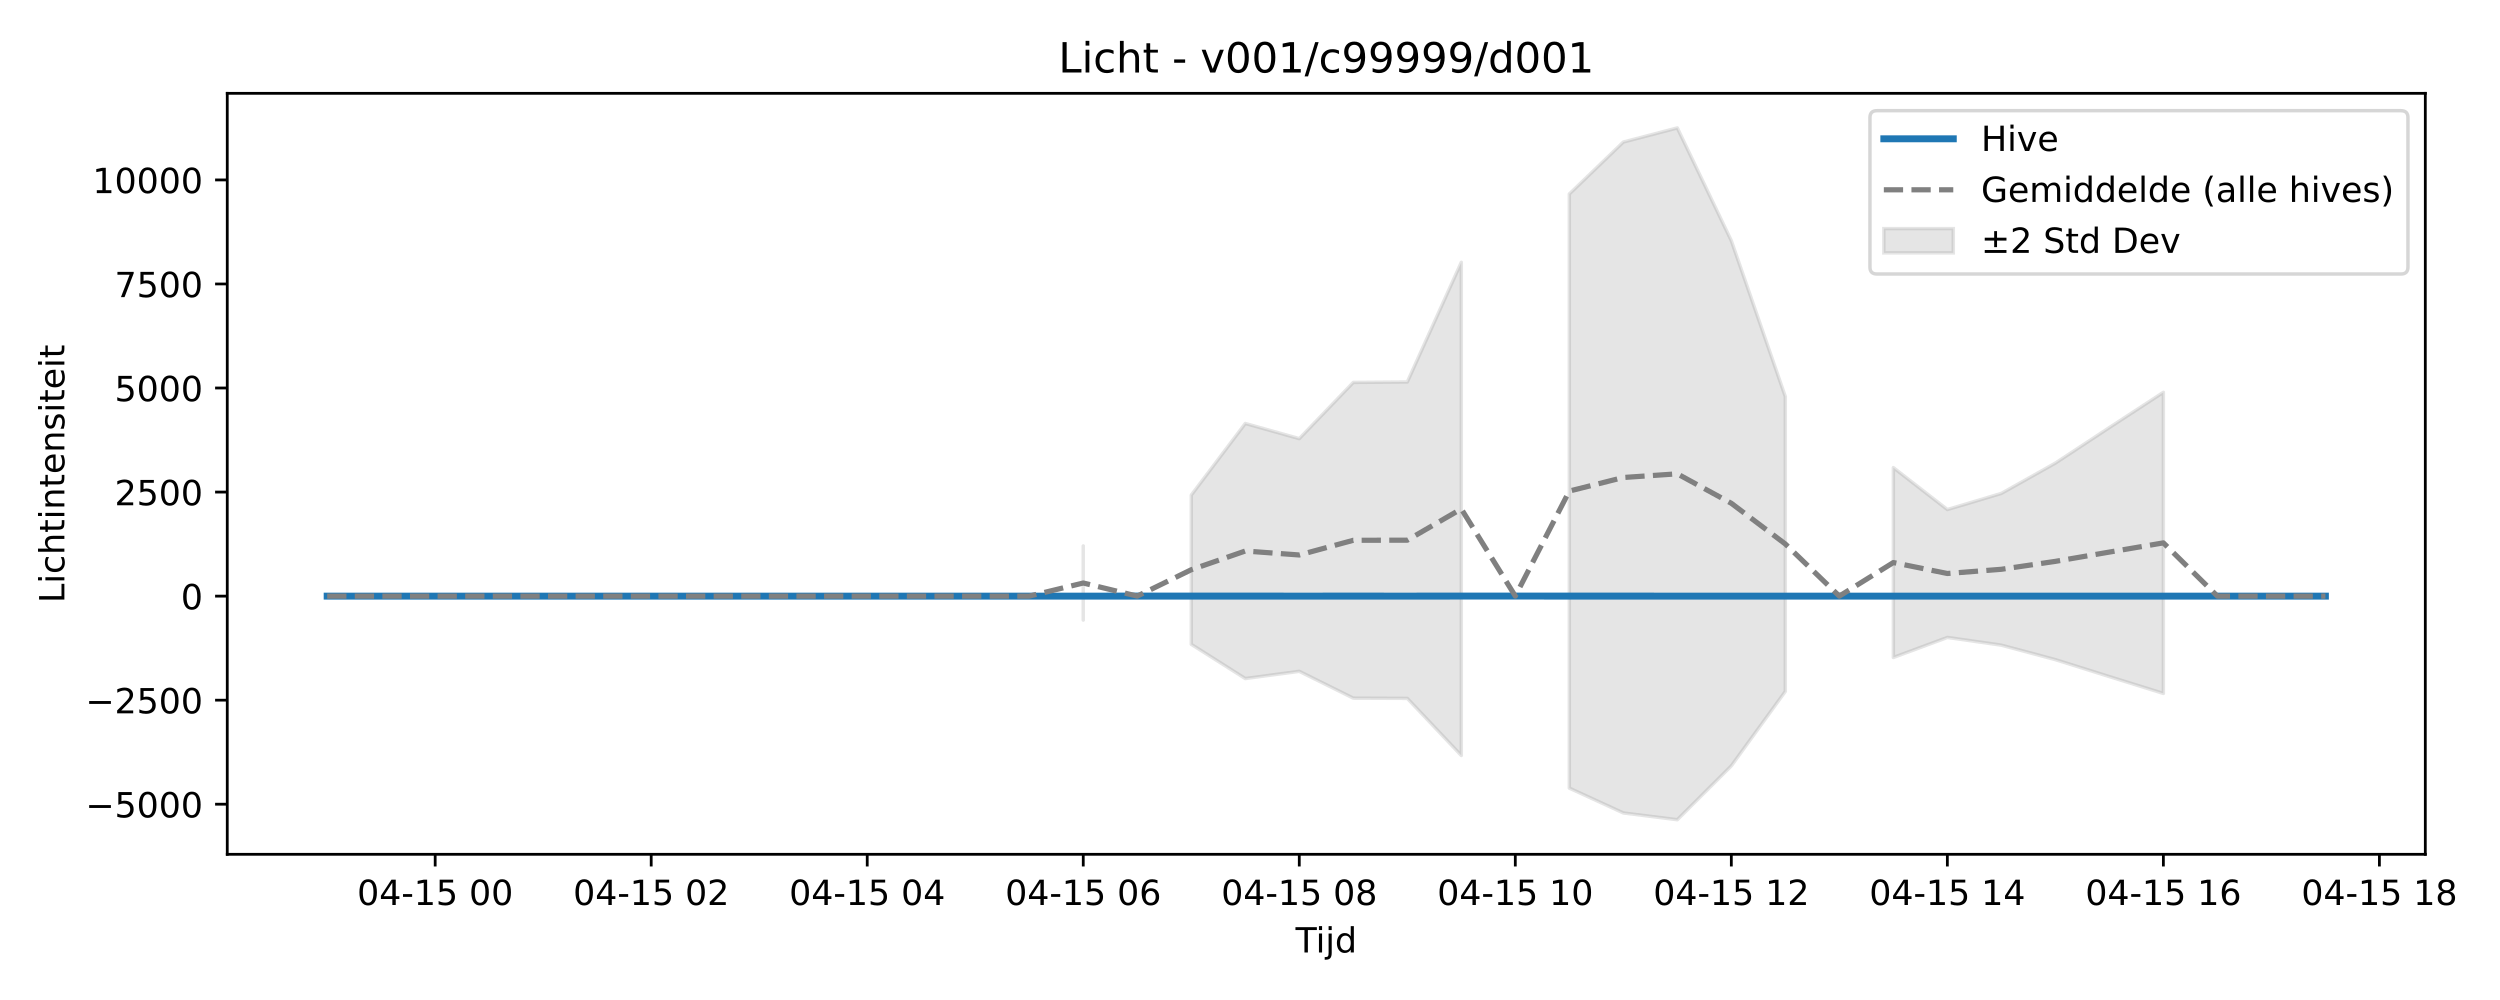
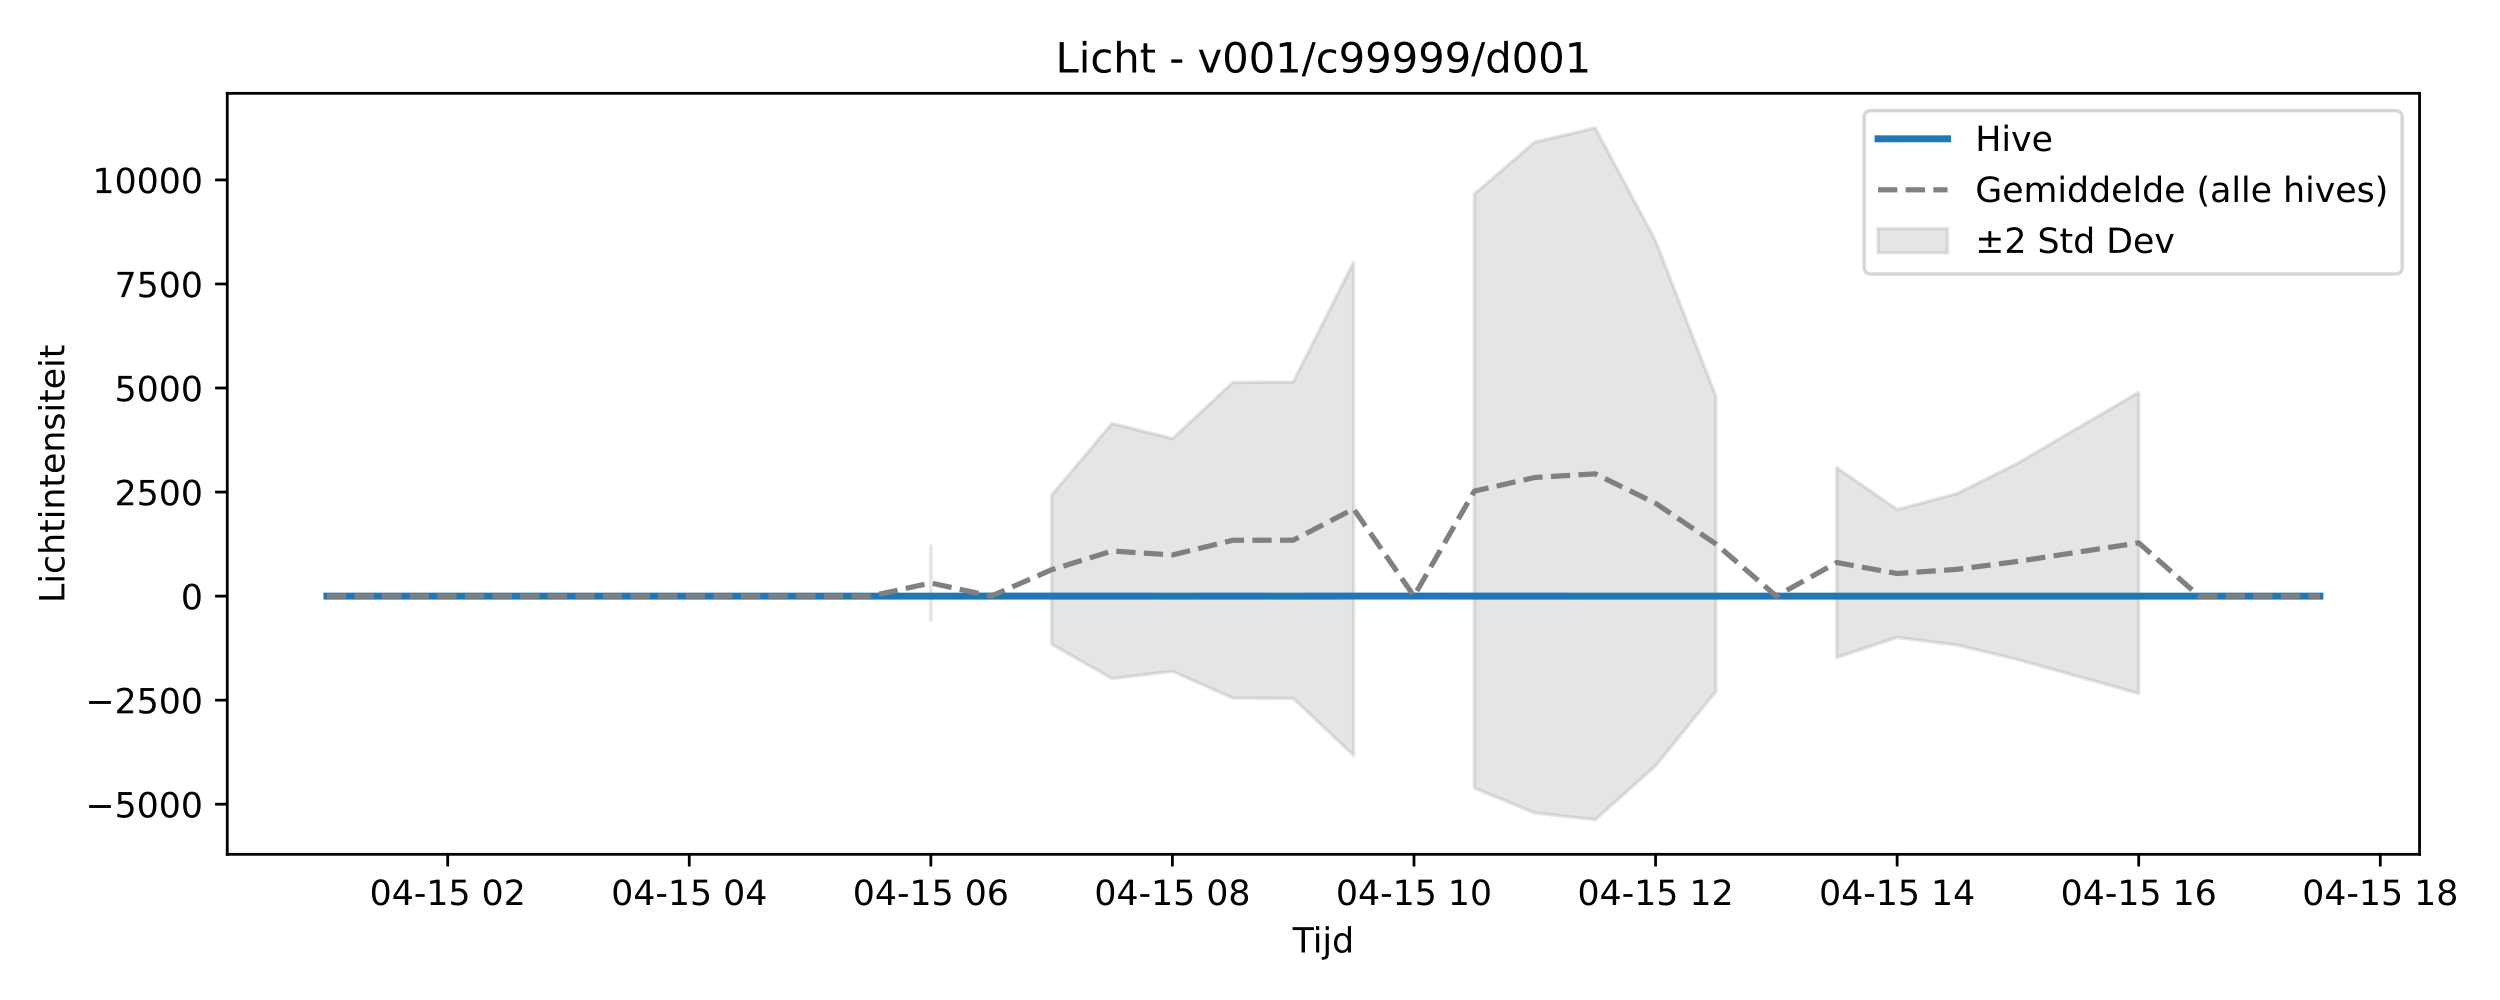
<svg xmlns="http://www.w3.org/2000/svg" xmlns:xlink="http://www.w3.org/1999/xlink" width="720pt" height="288pt" viewBox="0 0 720 288" version="1.1">
  <defs>
    <style type="text/css">*{stroke-linejoin: round; stroke-linecap: butt}</style>
  </defs>
  <g id="figure_1">
    <g id="patch_1">
      <path d="M 0 288  L 720 288  L 720 0  L 0 0  z " style="fill: #ffffff" />
    </g>
    <g id="axes_1">
      <g id="patch_2">
-         <path d="M 65.45 246.04  L 698.489 246.04  L 698.489 26.88  L 65.45 26.88  z " style="fill: #ffffff" />
+         <path d="M 65.45 246.04  L 696.827 246.04  L 696.827 26.88  L 65.45 26.88  z " style="fill: #ffffff" />
      </g>
      <g id="FillBetweenPolyCollection_1">
-         <path d="M 311.977 157.225  L 311.977 178.584  L 311.977 157.225  L 311.977 157.225  z " clip-path="url(#pbfd5555a9b)" style="fill: #808080; fill-opacity: 0.2; stroke: #808080; stroke-opacity: 0.2" />
-         <path d="M 343.085 142.593  L 343.085 185.565  L 358.639 195.419  L 374.192 193.341  L 389.746 201.07  L 405.3 201.135  L 420.854 217.583  L 420.854 75.548  L 420.854 75.548  L 405.3 110.007  L 389.746 110.134  L 374.192 126.327  L 358.639 121.961  L 343.085 142.593  z " clip-path="url(#pbfd5555a9b)" style="fill: #808080; fill-opacity: 0.2; stroke: #808080; stroke-opacity: 0.2" />
-         <path d="M 451.961 55.871  L 451.961 226.983  L 467.515 234.132  L 483.069 236.078  L 498.623 220.563  L 514.176 199.122  L 514.176 114.222  L 514.176 114.222  L 498.623 69.328  L 483.069 36.842  L 467.515 40.907  L 451.961 55.871  z " clip-path="url(#pbfd5555a9b)" style="fill: #808080; fill-opacity: 0.2; stroke: #808080; stroke-opacity: 0.2" />
-         <path d="M 545.284 134.673  L 545.284 189.355  L 560.838 183.588  L 576.391 185.808  L 591.945 189.976  L 607.499 194.866  L 623.053 199.715  L 623.053 112.981  L 623.053 112.981  L 607.499 123.133  L 591.945 133.372  L 576.391 142.1  L 560.838 146.747  L 545.284 134.673  z " clip-path="url(#pbfd5555a9b)" style="fill: #808080; fill-opacity: 0.2; stroke: #808080; stroke-opacity: 0.2" />
+         <path d="M 268.082 157.225  L 268.082 178.584  L 268.082 157.225  L 268.082 157.225  z " clip-path="url(#pdf38d05db8)" style="fill: #808080; fill-opacity: 0.2; stroke: #808080; stroke-opacity: 0.2" />
+         <path d="M 302.869 142.593  L 302.869 185.565  L 320.262 195.419  L 337.655 193.341  L 355.048 201.07  L 372.442 201.135  L 389.835 217.583  L 389.835 75.548  L 389.835 75.548  L 372.442 110.007  L 355.048 110.134  L 337.655 126.327  L 320.262 121.961  L 302.869 142.593  z " clip-path="url(#pdf38d05db8)" style="fill: #808080; fill-opacity: 0.2; stroke: #808080; stroke-opacity: 0.2" />
+         <path d="M 424.622 55.871  L 424.622 226.983  L 442.015 234.132  L 459.408 236.078  L 476.802 220.563  L 494.195 199.122  L 494.195 114.222  L 494.195 114.222  L 476.802 69.328  L 459.408 36.842  L 442.015 40.907  L 424.622 55.871  z " clip-path="url(#pdf38d05db8)" style="fill: #808080; fill-opacity: 0.2; stroke: #808080; stroke-opacity: 0.2" />
+         <path d="M 528.981 134.673  L 528.981 189.355  L 546.375 183.588  L 563.768 185.808  L 581.161 189.976  L 598.555 194.866  L 615.948 199.715  L 615.948 112.981  L 615.948 112.981  L 598.555 123.133  L 581.161 133.372  L 563.768 142.1  L 546.375 146.747  L 528.981 134.673  z " clip-path="url(#pdf38d05db8)" style="fill: #808080; fill-opacity: 0.2; stroke: #808080; stroke-opacity: 0.2" />
      </g>
      <g id="matplotlib.axis_1">
        <g id="xtick_1">
          <g id="line2d_1">
            <defs>
-               <path id="maaa1277643" d="M 0 0  L 0 3.5  " style="stroke: #000000; stroke-width: 0.8" />
-             </defs>
-             <g>
-               <use xlink:href="#maaa1277643" x="125.332" y="246.04" style="stroke: #000000; stroke-width: 0.8" />
+               <path id="md23f5cb366" d="M 0 0  L 0 3.5  " style="stroke: #000000; stroke-width: 0.8" />
+             </defs>
+             <g>
+               <use xlink:href="#md23f5cb366" x="128.936" y="246.04" style="stroke: #000000; stroke-width: 0.8" />
            </g>
          </g>
          <g id="text_1">
-             <g transform="translate(102.8516 260.6384) scale(0.1 -0.1)">
+             <g transform="translate(106.4551 260.6384) scale(0.1 -0.1)">
              <defs>
                <path id="DejaVuSans-30" d="M 2034 4250  Q 1547 4250 1301 3770  Q 1056 3291 1056 2328  Q 1056 1369 1301 889  Q 1547 409 2034 409  Q 2525 409 2770 889  Q 3016 1369 3016 2328  Q 3016 3291 2770 3770  Q 2525 4250 2034 4250  z M 2034 4750  Q 2819 4750 3233 4129  Q 3647 3509 3647 2328  Q 3647 1150 3233 529  Q 2819 -91 2034 -91  Q 1250 -91 836 529  Q 422 1150 422 2328  Q 422 3509 836 4129  Q 1250 4750 2034 4750  z " transform="scale(0.015625)" />
                <path id="DejaVuSans-34" d="M 2419 4116  L 825 1625  L 2419 1625  L 2419 4116  z M 2253 4666  L 3047 4666  L 3047 1625  L 3713 1625  L 3713 1100  L 3047 1100  L 3047 0  L 2419 0  L 2419 1100  L 313 1100  L 313 1709  L 2253 4666  z " transform="scale(0.015625)" />
                <path id="DejaVuSans-2d" d="M 313 2009  L 1997 2009  L 1997 1497  L 313 1497  L 313 2009  z " transform="scale(0.015625)" />
                <path id="DejaVuSans-31" d="M 794 531  L 1825 531  L 1825 4091  L 703 3866  L 703 4441  L 1819 4666  L 2450 4666  L 2450 531  L 3481 531  L 3481 0  L 794 0  L 794 531  z " transform="scale(0.015625)" />
                <path id="DejaVuSans-35" d="M 691 4666  L 3169 4666  L 3169 4134  L 1269 4134  L 1269 2991  Q 1406 3038 1543 3061  Q 1681 3084 1819 3084  Q 2600 3084 3056 2656  Q 3513 2228 3513 1497  Q 3513 744 3044 326  Q 2575 -91 1722 -91  Q 1428 -91 1123 -41  Q 819 9 494 109  L 494 744  Q 775 591 1075 516  Q 1375 441 1709 441  Q 2250 441 2565 725  Q 2881 1009 2881 1497  Q 2881 1984 2565 2268  Q 2250 2553 1709 2553  Q 1456 2553 1204 2497  Q 953 2441 691 2322  L 691 4666  z " transform="scale(0.015625)" />
                <path id="DejaVuSans-20" transform="scale(0.015625)" />
+                 <path id="DejaVuSans-32" d="M 1228 531  L 3431 531  L 3431 0  L 469 0  L 469 531  Q 828 903 1448 1529  Q 2069 2156 2228 2338  Q 2531 2678 2651 2914  Q 2772 3150 2772 3378  Q 2772 3750 2511 3984  Q 2250 4219 1831 4219  Q 1534 4219 1204 4116  Q 875 4013 500 3803  L 500 4441  Q 881 4594 1212 4672  Q 1544 4750 1819 4750  Q 2544 4750 2975 4387  Q 3406 4025 3406 3419  Q 3406 3131 3298 2873  Q 3191 2616 2906 2266  Q 2828 2175 2409 1742  Q 1991 1309 1228 531  z " transform="scale(0.015625)" />
              </defs>
              <use xlink:href="#DejaVuSans-30" />
              <use xlink:href="#DejaVuSans-34" transform="translate(63.62305 0)" />
              <use xlink:href="#DejaVuSans-2d" transform="translate(127.2461 0)" />
              <use xlink:href="#DejaVuSans-31" transform="translate(163.3301 0)" />
              <use xlink:href="#DejaVuSans-35" transform="translate(226.9531 0)" />
              <use xlink:href="#DejaVuSans-20" transform="translate(290.5762 0)" />
              <use xlink:href="#DejaVuSans-30" transform="translate(322.3633 0)" />
-               <use xlink:href="#DejaVuSans-30" transform="translate(385.9863 0)" />
+               <use xlink:href="#DejaVuSans-32" transform="translate(385.9863 0)" />
            </g>
          </g>
        </g>
        <g id="xtick_2">
          <g id="line2d_2">
            <g>
-               <use xlink:href="#maaa1277643" x="187.547" y="246.04" style="stroke: #000000; stroke-width: 0.8" />
+               <use xlink:href="#md23f5cb366" x="198.509" y="246.04" style="stroke: #000000; stroke-width: 0.8" />
            </g>
          </g>
          <g id="text_2">
-             <g transform="translate(165.0667 260.6384) scale(0.1 -0.1)">
-               <defs>
-                 <path id="DejaVuSans-32" d="M 1228 531  L 3431 531  L 3431 0  L 469 0  L 469 531  Q 828 903 1448 1529  Q 2069 2156 2228 2338  Q 2531 2678 2651 2914  Q 2772 3150 2772 3378  Q 2772 3750 2511 3984  Q 2250 4219 1831 4219  Q 1534 4219 1204 4116  Q 875 4013 500 3803  L 500 4441  Q 881 4594 1212 4672  Q 1544 4750 1819 4750  Q 2544 4750 2975 4387  Q 3406 4025 3406 3419  Q 3406 3131 3298 2873  Q 3191 2616 2906 2266  Q 2828 2175 2409 1742  Q 1991 1309 1228 531  z " transform="scale(0.015625)" />
-               </defs>
+             <g transform="translate(176.0283 260.6384) scale(0.1 -0.1)">
              <use xlink:href="#DejaVuSans-30" />
              <use xlink:href="#DejaVuSans-34" transform="translate(63.62305 0)" />
              <use xlink:href="#DejaVuSans-2d" transform="translate(127.2461 0)" />
              <use xlink:href="#DejaVuSans-31" transform="translate(163.3301 0)" />
              <use xlink:href="#DejaVuSans-35" transform="translate(226.9531 0)" />
              <use xlink:href="#DejaVuSans-20" transform="translate(290.5762 0)" />
              <use xlink:href="#DejaVuSans-30" transform="translate(322.3633 0)" />
-               <use xlink:href="#DejaVuSans-32" transform="translate(385.9863 0)" />
+               <use xlink:href="#DejaVuSans-34" transform="translate(385.9863 0)" />
            </g>
          </g>
        </g>
        <g id="xtick_3">
          <g id="line2d_3">
            <g>
-               <use xlink:href="#maaa1277643" x="249.762" y="246.04" style="stroke: #000000; stroke-width: 0.8" />
+               <use xlink:href="#md23f5cb366" x="268.082" y="246.04" style="stroke: #000000; stroke-width: 0.8" />
            </g>
          </g>
          <g id="text_3">
-             <g transform="translate(227.2817 260.6384) scale(0.1 -0.1)">
-               <use xlink:href="#DejaVuSans-30" />
-               <use xlink:href="#DejaVuSans-34" transform="translate(63.62305 0)" />
-               <use xlink:href="#DejaVuSans-2d" transform="translate(127.2461 0)" />
-               <use xlink:href="#DejaVuSans-31" transform="translate(163.3301 0)" />
-               <use xlink:href="#DejaVuSans-35" transform="translate(226.9531 0)" />
-               <use xlink:href="#DejaVuSans-20" transform="translate(290.5762 0)" />
-               <use xlink:href="#DejaVuSans-30" transform="translate(322.3633 0)" />
-               <use xlink:href="#DejaVuSans-34" transform="translate(385.9863 0)" />
-             </g>
-           </g>
-         </g>
-         <g id="xtick_4">
-           <g id="line2d_4">
-             <g>
-               <use xlink:href="#maaa1277643" x="311.977" y="246.04" style="stroke: #000000; stroke-width: 0.8" />
-             </g>
-           </g>
-           <g id="text_4">
-             <g transform="translate(289.4968 260.6384) scale(0.1 -0.1)">
+             <g transform="translate(245.6015 260.6384) scale(0.1 -0.1)">
              <defs>
                <path id="DejaVuSans-36" d="M 2113 2584  Q 1688 2584 1439 2293  Q 1191 2003 1191 1497  Q 1191 994 1439 701  Q 1688 409 2113 409  Q 2538 409 2786 701  Q 3034 994 3034 1497  Q 3034 2003 2786 2293  Q 2538 2584 2113 2584  z M 3366 4563  L 3366 3988  Q 3128 4100 2886 4159  Q 2644 4219 2406 4219  Q 1781 4219 1451 3797  Q 1122 3375 1075 2522  Q 1259 2794 1537 2939  Q 1816 3084 2150 3084  Q 2853 3084 3261 2657  Q 3669 2231 3669 1497  Q 3669 778 3244 343  Q 2819 -91 2113 -91  Q 1303 -91 875 529  Q 447 1150 447 2328  Q 447 3434 972 4092  Q 1497 4750 2381 4750  Q 2619 4750 2861 4703  Q 3103 4656 3366 4563  z " transform="scale(0.015625)" />
              </defs>
              <use xlink:href="#DejaVuSans-30" />
              <use xlink:href="#DejaVuSans-34" transform="translate(63.62305 0)" />
              <use xlink:href="#DejaVuSans-2d" transform="translate(127.2461 0)" />
              <use xlink:href="#DejaVuSans-31" transform="translate(163.3301 0)" />
              <use xlink:href="#DejaVuSans-35" transform="translate(226.9531 0)" />
              <use xlink:href="#DejaVuSans-20" transform="translate(290.5762 0)" />
              <use xlink:href="#DejaVuSans-30" transform="translate(322.3633 0)" />
              <use xlink:href="#DejaVuSans-36" transform="translate(385.9863 0)" />
            </g>
          </g>
        </g>
-         <g id="xtick_5">
-           <g id="line2d_5">
-             <g>
-               <use xlink:href="#maaa1277643" x="374.192" y="246.04" style="stroke: #000000; stroke-width: 0.8" />
-             </g>
-           </g>
-           <g id="text_5">
-             <g transform="translate(351.7119 260.6384) scale(0.1 -0.1)">
+         <g id="xtick_4">
+           <g id="line2d_4">
+             <g>
+               <use xlink:href="#md23f5cb366" x="337.655" y="246.04" style="stroke: #000000; stroke-width: 0.8" />
+             </g>
+           </g>
+           <g id="text_4">
+             <g transform="translate(315.1747 260.6384) scale(0.1 -0.1)">
              <defs>
                <path id="DejaVuSans-38" d="M 2034 2216  Q 1584 2216 1326 1975  Q 1069 1734 1069 1313  Q 1069 891 1326 650  Q 1584 409 2034 409  Q 2484 409 2743 651  Q 3003 894 3003 1313  Q 3003 1734 2745 1975  Q 2488 2216 2034 2216  z M 1403 2484  Q 997 2584 770 2862  Q 544 3141 544 3541  Q 544 4100 942 4425  Q 1341 4750 2034 4750  Q 2731 4750 3128 4425  Q 3525 4100 3525 3541  Q 3525 3141 3298 2862  Q 3072 2584 2669 2484  Q 3125 2378 3379 2068  Q 3634 1759 3634 1313  Q 3634 634 3220 271  Q 2806 -91 2034 -91  Q 1263 -91 848 271  Q 434 634 434 1313  Q 434 1759 690 2068  Q 947 2378 1403 2484  z M 1172 3481  Q 1172 3119 1398 2916  Q 1625 2713 2034 2713  Q 2441 2713 2670 2916  Q 2900 3119 2900 3481  Q 2900 3844 2670 4047  Q 2441 4250 2034 4250  Q 1625 4250 1398 4047  Q 1172 3844 1172 3481  z " transform="scale(0.015625)" />
              </defs>
              <use xlink:href="#DejaVuSans-30" />
              <use xlink:href="#DejaVuSans-34" transform="translate(63.62305 0)" />
              <use xlink:href="#DejaVuSans-2d" transform="translate(127.2461 0)" />
              <use xlink:href="#DejaVuSans-31" transform="translate(163.3301 0)" />
              <use xlink:href="#DejaVuSans-35" transform="translate(226.9531 0)" />
              <use xlink:href="#DejaVuSans-20" transform="translate(290.5762 0)" />
              <use xlink:href="#DejaVuSans-30" transform="translate(322.3633 0)" />
              <use xlink:href="#DejaVuSans-38" transform="translate(385.9863 0)" />
            </g>
          </g>
        </g>
+         <g id="xtick_5">
+           <g id="line2d_5">
+             <g>
+               <use xlink:href="#md23f5cb366" x="407.228" y="246.04" style="stroke: #000000; stroke-width: 0.8" />
+             </g>
+           </g>
+           <g id="text_5">
+             <g transform="translate(384.7478 260.6384) scale(0.1 -0.1)">
+               <use xlink:href="#DejaVuSans-30" />
+               <use xlink:href="#DejaVuSans-34" transform="translate(63.62305 0)" />
+               <use xlink:href="#DejaVuSans-2d" transform="translate(127.2461 0)" />
+               <use xlink:href="#DejaVuSans-31" transform="translate(163.3301 0)" />
+               <use xlink:href="#DejaVuSans-35" transform="translate(226.9531 0)" />
+               <use xlink:href="#DejaVuSans-20" transform="translate(290.5762 0)" />
+               <use xlink:href="#DejaVuSans-31" transform="translate(322.3633 0)" />
+               <use xlink:href="#DejaVuSans-30" transform="translate(385.9863 0)" />
+             </g>
+           </g>
+         </g>
        <g id="xtick_6">
          <g id="line2d_6">
            <g>
-               <use xlink:href="#maaa1277643" x="436.407" y="246.04" style="stroke: #000000; stroke-width: 0.8" />
+               <use xlink:href="#md23f5cb366" x="476.802" y="246.04" style="stroke: #000000; stroke-width: 0.8" />
            </g>
          </g>
          <g id="text_6">
-             <g transform="translate(413.927 260.6384) scale(0.1 -0.1)">
+             <g transform="translate(454.321 260.6384) scale(0.1 -0.1)">
              <use xlink:href="#DejaVuSans-30" />
              <use xlink:href="#DejaVuSans-34" transform="translate(63.62305 0)" />
              <use xlink:href="#DejaVuSans-2d" transform="translate(127.2461 0)" />
              <use xlink:href="#DejaVuSans-31" transform="translate(163.3301 0)" />
              <use xlink:href="#DejaVuSans-35" transform="translate(226.9531 0)" />
              <use xlink:href="#DejaVuSans-20" transform="translate(290.5762 0)" />
              <use xlink:href="#DejaVuSans-31" transform="translate(322.3633 0)" />
-               <use xlink:href="#DejaVuSans-30" transform="translate(385.9863 0)" />
+               <use xlink:href="#DejaVuSans-32" transform="translate(385.9863 0)" />
            </g>
          </g>
        </g>
        <g id="xtick_7">
          <g id="line2d_7">
            <g>
-               <use xlink:href="#maaa1277643" x="498.623" y="246.04" style="stroke: #000000; stroke-width: 0.8" />
+               <use xlink:href="#md23f5cb366" x="546.375" y="246.04" style="stroke: #000000; stroke-width: 0.8" />
            </g>
          </g>
          <g id="text_7">
-             <g transform="translate(476.1421 260.6384) scale(0.1 -0.1)">
+             <g transform="translate(523.8942 260.6384) scale(0.1 -0.1)">
              <use xlink:href="#DejaVuSans-30" />
              <use xlink:href="#DejaVuSans-34" transform="translate(63.62305 0)" />
              <use xlink:href="#DejaVuSans-2d" transform="translate(127.2461 0)" />
              <use xlink:href="#DejaVuSans-31" transform="translate(163.3301 0)" />
              <use xlink:href="#DejaVuSans-35" transform="translate(226.9531 0)" />
              <use xlink:href="#DejaVuSans-20" transform="translate(290.5762 0)" />
              <use xlink:href="#DejaVuSans-31" transform="translate(322.3633 0)" />
-               <use xlink:href="#DejaVuSans-32" transform="translate(385.9863 0)" />
+               <use xlink:href="#DejaVuSans-34" transform="translate(385.9863 0)" />
            </g>
          </g>
        </g>
        <g id="xtick_8">
          <g id="line2d_8">
            <g>
-               <use xlink:href="#maaa1277643" x="560.838" y="246.04" style="stroke: #000000; stroke-width: 0.8" />
+               <use xlink:href="#md23f5cb366" x="615.948" y="246.04" style="stroke: #000000; stroke-width: 0.8" />
            </g>
          </g>
          <g id="text_8">
-             <g transform="translate(538.3572 260.6384) scale(0.1 -0.1)">
+             <g transform="translate(593.4674 260.6384) scale(0.1 -0.1)">
              <use xlink:href="#DejaVuSans-30" />
              <use xlink:href="#DejaVuSans-34" transform="translate(63.62305 0)" />
              <use xlink:href="#DejaVuSans-2d" transform="translate(127.2461 0)" />
              <use xlink:href="#DejaVuSans-31" transform="translate(163.3301 0)" />
              <use xlink:href="#DejaVuSans-35" transform="translate(226.9531 0)" />
              <use xlink:href="#DejaVuSans-20" transform="translate(290.5762 0)" />
              <use xlink:href="#DejaVuSans-31" transform="translate(322.3633 0)" />
-               <use xlink:href="#DejaVuSans-34" transform="translate(385.9863 0)" />
+               <use xlink:href="#DejaVuSans-36" transform="translate(385.9863 0)" />
            </g>
          </g>
        </g>
        <g id="xtick_9">
          <g id="line2d_9">
            <g>
-               <use xlink:href="#maaa1277643" x="623.053" y="246.04" style="stroke: #000000; stroke-width: 0.8" />
+               <use xlink:href="#md23f5cb366" x="685.521" y="246.04" style="stroke: #000000; stroke-width: 0.8" />
            </g>
          </g>
          <g id="text_9">
-             <g transform="translate(600.5723 260.6384) scale(0.1 -0.1)">
-               <use xlink:href="#DejaVuSans-30" />
-               <use xlink:href="#DejaVuSans-34" transform="translate(63.62305 0)" />
-               <use xlink:href="#DejaVuSans-2d" transform="translate(127.2461 0)" />
-               <use xlink:href="#DejaVuSans-31" transform="translate(163.3301 0)" />
-               <use xlink:href="#DejaVuSans-35" transform="translate(226.9531 0)" />
-               <use xlink:href="#DejaVuSans-20" transform="translate(290.5762 0)" />
-               <use xlink:href="#DejaVuSans-31" transform="translate(322.3633 0)" />
-               <use xlink:href="#DejaVuSans-36" transform="translate(385.9863 0)" />
-             </g>
-           </g>
-         </g>
-         <g id="xtick_10">
-           <g id="line2d_10">
-             <g>
-               <use xlink:href="#maaa1277643" x="685.268" y="246.04" style="stroke: #000000; stroke-width: 0.8" />
-             </g>
-           </g>
-           <g id="text_10">
-             <g transform="translate(662.7874 260.6384) scale(0.1 -0.1)">
+             <g transform="translate(663.0406 260.6384) scale(0.1 -0.1)">
              <use xlink:href="#DejaVuSans-30" />
              <use xlink:href="#DejaVuSans-34" transform="translate(63.62305 0)" />
              <use xlink:href="#DejaVuSans-2d" transform="translate(127.2461 0)" />
              <use xlink:href="#DejaVuSans-31" transform="translate(163.3301 0)" />
              <use xlink:href="#DejaVuSans-35" transform="translate(226.9531 0)" />
              <use xlink:href="#DejaVuSans-20" transform="translate(290.5762 0)" />
              <use xlink:href="#DejaVuSans-31" transform="translate(322.3633 0)" />
              <use xlink:href="#DejaVuSans-38" transform="translate(385.9863 0)" />
            </g>
          </g>
        </g>
-         <g id="text_11">
-           <g transform="translate(373.1193 274.3166) scale(0.1 -0.1)">
+         <g id="text_10">
+           <g transform="translate(372.2884 274.3166) scale(0.1 -0.1)">
            <defs>
              <path id="DejaVuSans-54" d="M -19 4666  L 3928 4666  L 3928 4134  L 2272 4134  L 2272 0  L 1638 0  L 1638 4134  L -19 4134  L -19 4666  z " transform="scale(0.015625)" />
              <path id="DejaVuSans-69" d="M 603 3500  L 1178 3500  L 1178 0  L 603 0  L 603 3500  z M 603 4863  L 1178 4863  L 1178 4134  L 603 4134  L 603 4863  z " transform="scale(0.015625)" />
              <path id="DejaVuSans-6a" d="M 603 3500  L 1178 3500  L 1178 -63  Q 1178 -731 923 -1031  Q 669 -1331 103 -1331  L -116 -1331  L -116 -844  L 38 -844  Q 366 -844 484 -692  Q 603 -541 603 -63  L 603 3500  z M 603 4863  L 1178 4863  L 1178 4134  L 603 4134  L 603 4863  z " transform="scale(0.015625)" />
              <path id="DejaVuSans-64" d="M 2906 2969  L 2906 4863  L 3481 4863  L 3481 0  L 2906 0  L 2906 525  Q 2725 213 2448 61  Q 2172 -91 1784 -91  Q 1150 -91 751 415  Q 353 922 353 1747  Q 353 2572 751 3078  Q 1150 3584 1784 3584  Q 2172 3584 2448 3432  Q 2725 3281 2906 2969  z M 947 1747  Q 947 1113 1208 752  Q 1469 391 1925 391  Q 2381 391 2643 752  Q 2906 1113 2906 1747  Q 2906 2381 2643 2742  Q 2381 3103 1925 3103  Q 1469 3103 1208 2742  Q 947 2381 947 1747  z " transform="scale(0.015625)" />
            </defs>
            <use xlink:href="#DejaVuSans-54" />
            <use xlink:href="#DejaVuSans-69" transform="translate(57.95898 0)" />
            <use xlink:href="#DejaVuSans-6a" transform="translate(85.74219 0)" />
            <use xlink:href="#DejaVuSans-64" transform="translate(113.5254 0)" />
          </g>
        </g>
      </g>
      <g id="matplotlib.axis_2">
        <g id="ytick_1">
-           <g id="line2d_11">
-             <defs>
-               <path id="me2fa5fa7c0" d="M 0 0  L -3.5 0  " style="stroke: #000000; stroke-width: 0.8" />
-             </defs>
-             <g>
-               <use xlink:href="#me2fa5fa7c0" x="65.45" y="231.613" style="stroke: #000000; stroke-width: 0.8" />
-             </g>
-           </g>
-           <g id="text_12">
+           <g id="line2d_10">
+             <defs>
+               <path id="m5072e3be32" d="M 0 0  L -3.5 0  " style="stroke: #000000; stroke-width: 0.8" />
+             </defs>
+             <g>
+               <use xlink:href="#m5072e3be32" x="65.45" y="231.613" style="stroke: #000000; stroke-width: 0.8" />
+             </g>
+           </g>
+           <g id="text_11">
            <g transform="translate(24.62031 235.4123) scale(0.1 -0.1)">
              <defs>
                <path id="DejaVuSans-2212" d="M 678 2272  L 4684 2272  L 4684 1741  L 678 1741  L 678 2272  z " transform="scale(0.015625)" />
              </defs>
              <use xlink:href="#DejaVuSans-2212" />
              <use xlink:href="#DejaVuSans-35" transform="translate(83.78906 0)" />
              <use xlink:href="#DejaVuSans-30" transform="translate(147.4121 0)" />
              <use xlink:href="#DejaVuSans-30" transform="translate(211.0352 0)" />
              <use xlink:href="#DejaVuSans-30" transform="translate(274.6582 0)" />
            </g>
          </g>
        </g>
        <g id="ytick_2">
-           <g id="line2d_12">
-             <g>
-               <use xlink:href="#me2fa5fa7c0" x="65.45" y="201.647" style="stroke: #000000; stroke-width: 0.8" />
-             </g>
-           </g>
-           <g id="text_13">
+           <g id="line2d_11">
+             <g>
+               <use xlink:href="#m5072e3be32" x="65.45" y="201.647" style="stroke: #000000; stroke-width: 0.8" />
+             </g>
+           </g>
+           <g id="text_12">
            <g transform="translate(24.62031 205.4459) scale(0.1 -0.1)">
              <use xlink:href="#DejaVuSans-2212" />
              <use xlink:href="#DejaVuSans-32" transform="translate(83.78906 0)" />
              <use xlink:href="#DejaVuSans-35" transform="translate(147.4121 0)" />
              <use xlink:href="#DejaVuSans-30" transform="translate(211.0352 0)" />
              <use xlink:href="#DejaVuSans-30" transform="translate(274.6582 0)" />
            </g>
          </g>
        </g>
        <g id="ytick_3">
+           <g id="line2d_12">
+             <g>
+               <use xlink:href="#m5072e3be32" x="65.45" y="171.68" style="stroke: #000000; stroke-width: 0.8" />
+             </g>
+           </g>
+           <g id="text_13">
+             <g transform="translate(52.0875 175.4796) scale(0.1 -0.1)">
+               <use xlink:href="#DejaVuSans-30" />
+             </g>
+           </g>
+         </g>
+         <g id="ytick_4">
          <g id="line2d_13">
            <g>
-               <use xlink:href="#me2fa5fa7c0" x="65.45" y="171.68" style="stroke: #000000; stroke-width: 0.8" />
+               <use xlink:href="#m5072e3be32" x="65.45" y="141.714" style="stroke: #000000; stroke-width: 0.8" />
            </g>
          </g>
          <g id="text_14">
-             <g transform="translate(52.0875 175.4796) scale(0.1 -0.1)">
-               <use xlink:href="#DejaVuSans-30" />
-             </g>
-           </g>
-         </g>
-         <g id="ytick_4">
-           <g id="line2d_14">
-             <g>
-               <use xlink:href="#me2fa5fa7c0" x="65.45" y="141.714" style="stroke: #000000; stroke-width: 0.8" />
-             </g>
-           </g>
-           <g id="text_15">
            <g transform="translate(33 145.5132) scale(0.1 -0.1)">
              <use xlink:href="#DejaVuSans-32" />
              <use xlink:href="#DejaVuSans-35" transform="translate(63.62305 0)" />
              <use xlink:href="#DejaVuSans-30" transform="translate(127.2461 0)" />
              <use xlink:href="#DejaVuSans-30" transform="translate(190.8691 0)" />
            </g>
          </g>
        </g>
        <g id="ytick_5">
-           <g id="line2d_15">
-             <g>
-               <use xlink:href="#me2fa5fa7c0" x="65.45" y="111.748" style="stroke: #000000; stroke-width: 0.8" />
-             </g>
-           </g>
-           <g id="text_16">
+           <g id="line2d_14">
+             <g>
+               <use xlink:href="#m5072e3be32" x="65.45" y="111.748" style="stroke: #000000; stroke-width: 0.8" />
+             </g>
+           </g>
+           <g id="text_15">
            <g transform="translate(33 115.5469) scale(0.1 -0.1)">
              <use xlink:href="#DejaVuSans-35" />
              <use xlink:href="#DejaVuSans-30" transform="translate(63.62305 0)" />
              <use xlink:href="#DejaVuSans-30" transform="translate(127.2461 0)" />
              <use xlink:href="#DejaVuSans-30" transform="translate(190.8691 0)" />
            </g>
          </g>
        </g>
        <g id="ytick_6">
-           <g id="line2d_16">
-             <g>
-               <use xlink:href="#me2fa5fa7c0" x="65.45" y="81.781" style="stroke: #000000; stroke-width: 0.8" />
-             </g>
-           </g>
-           <g id="text_17">
+           <g id="line2d_15">
+             <g>
+               <use xlink:href="#m5072e3be32" x="65.45" y="81.781" style="stroke: #000000; stroke-width: 0.8" />
+             </g>
+           </g>
+           <g id="text_16">
            <g transform="translate(33 85.58052) scale(0.1 -0.1)">
              <defs>
                <path id="DejaVuSans-37" d="M 525 4666  L 3525 4666  L 3525 4397  L 1831 0  L 1172 0  L 2766 4134  L 525 4134  L 525 4666  z " transform="scale(0.015625)" />
              </defs>
              <use xlink:href="#DejaVuSans-37" />
              <use xlink:href="#DejaVuSans-35" transform="translate(63.62305 0)" />
              <use xlink:href="#DejaVuSans-30" transform="translate(127.2461 0)" />
              <use xlink:href="#DejaVuSans-30" transform="translate(190.8691 0)" />
            </g>
          </g>
        </g>
        <g id="ytick_7">
-           <g id="line2d_17">
-             <g>
-               <use xlink:href="#me2fa5fa7c0" x="65.45" y="51.815" style="stroke: #000000; stroke-width: 0.8" />
-             </g>
-           </g>
-           <g id="text_18">
+           <g id="line2d_16">
+             <g>
+               <use xlink:href="#m5072e3be32" x="65.45" y="51.815" style="stroke: #000000; stroke-width: 0.8" />
+             </g>
+           </g>
+           <g id="text_17">
            <g transform="translate(26.6375 55.61418) scale(0.1 -0.1)">
              <use xlink:href="#DejaVuSans-31" />
              <use xlink:href="#DejaVuSans-30" transform="translate(63.62305 0)" />
              <use xlink:href="#DejaVuSans-30" transform="translate(127.2461 0)" />
              <use xlink:href="#DejaVuSans-30" transform="translate(190.8691 0)" />
              <use xlink:href="#DejaVuSans-30" transform="translate(254.4922 0)" />
            </g>
          </g>
        </g>
-         <g id="text_19">
+         <g id="text_18">
          <g transform="translate(18.54062 173.6561) rotate(-90) scale(0.1 -0.1)">
            <defs>
              <path id="DejaVuSans-4c" d="M 628 4666  L 1259 4666  L 1259 531  L 3531 531  L 3531 0  L 628 0  L 628 4666  z " transform="scale(0.015625)" />
              <path id="DejaVuSans-63" d="M 3122 3366  L 3122 2828  Q 2878 2963 2633 3030  Q 2388 3097 2138 3097  Q 1578 3097 1268 2742  Q 959 2388 959 1747  Q 959 1106 1268 751  Q 1578 397 2138 397  Q 2388 397 2633 464  Q 2878 531 3122 666  L 3122 134  Q 2881 22 2623 -34  Q 2366 -91 2075 -91  Q 1284 -91 818 406  Q 353 903 353 1747  Q 353 2603 823 3093  Q 1294 3584 2113 3584  Q 2378 3584 2631 3529  Q 2884 3475 3122 3366  z " transform="scale(0.015625)" />
              <path id="DejaVuSans-68" d="M 3513 2113  L 3513 0  L 2938 0  L 2938 2094  Q 2938 2591 2744 2837  Q 2550 3084 2163 3084  Q 1697 3084 1428 2787  Q 1159 2491 1159 1978  L 1159 0  L 581 0  L 581 4863  L 1159 4863  L 1159 2956  Q 1366 3272 1645 3428  Q 1925 3584 2291 3584  Q 2894 3584 3203 3211  Q 3513 2838 3513 2113  z " transform="scale(0.015625)" />
              <path id="DejaVuSans-74" d="M 1172 4494  L 1172 3500  L 2356 3500  L 2356 3053  L 1172 3053  L 1172 1153  Q 1172 725 1289 603  Q 1406 481 1766 481  L 2356 481  L 2356 0  L 1766 0  Q 1100 0 847 248  Q 594 497 594 1153  L 594 3053  L 172 3053  L 172 3500  L 594 3500  L 594 4494  L 1172 4494  z " transform="scale(0.015625)" />
              <path id="DejaVuSans-6e" d="M 3513 2113  L 3513 0  L 2938 0  L 2938 2094  Q 2938 2591 2744 2837  Q 2550 3084 2163 3084  Q 1697 3084 1428 2787  Q 1159 2491 1159 1978  L 1159 0  L 581 0  L 581 3500  L 1159 3500  L 1159 2956  Q 1366 3272 1645 3428  Q 1925 3584 2291 3584  Q 2894 3584 3203 3211  Q 3513 2838 3513 2113  z " transform="scale(0.015625)" />
              <path id="DejaVuSans-65" d="M 3597 1894  L 3597 1613  L 953 1613  Q 991 1019 1311 708  Q 1631 397 2203 397  Q 2534 397 2845 478  Q 3156 559 3463 722  L 3463 178  Q 3153 47 2828 -22  Q 2503 -91 2169 -91  Q 1331 -91 842 396  Q 353 884 353 1716  Q 353 2575 817 3079  Q 1281 3584 2069 3584  Q 2775 3584 3186 3129  Q 3597 2675 3597 1894  z M 3022 2063  Q 3016 2534 2758 2815  Q 2500 3097 2075 3097  Q 1594 3097 1305 2825  Q 1016 2553 972 2059  L 3022 2063  z " transform="scale(0.015625)" />
              <path id="DejaVuSans-73" d="M 2834 3397  L 2834 2853  Q 2591 2978 2328 3040  Q 2066 3103 1784 3103  Q 1356 3103 1142 2972  Q 928 2841 928 2578  Q 928 2378 1081 2264  Q 1234 2150 1697 2047  L 1894 2003  Q 2506 1872 2764 1633  Q 3022 1394 3022 966  Q 3022 478 2636 193  Q 2250 -91 1575 -91  Q 1294 -91 989 -36  Q 684 19 347 128  L 347 722  Q 666 556 975 473  Q 1284 391 1588 391  Q 1994 391 2212 530  Q 2431 669 2431 922  Q 2431 1156 2273 1281  Q 2116 1406 1581 1522  L 1381 1569  Q 847 1681 609 1914  Q 372 2147 372 2553  Q 372 3047 722 3315  Q 1072 3584 1716 3584  Q 2034 3584 2315 3537  Q 2597 3491 2834 3397  z " transform="scale(0.015625)" />
            </defs>
            <use xlink:href="#DejaVuSans-4c" />
            <use xlink:href="#DejaVuSans-69" transform="translate(55.71289 0)" />
            <use xlink:href="#DejaVuSans-63" transform="translate(83.49609 0)" />
            <use xlink:href="#DejaVuSans-68" transform="translate(138.4766 0)" />
            <use xlink:href="#DejaVuSans-74" transform="translate(201.8555 0)" />
            <use xlink:href="#DejaVuSans-69" transform="translate(241.0645 0)" />
            <use xlink:href="#DejaVuSans-6e" transform="translate(268.8477 0)" />
            <use xlink:href="#DejaVuSans-74" transform="translate(332.2266 0)" />
            <use xlink:href="#DejaVuSans-65" transform="translate(371.4355 0)" />
            <use xlink:href="#DejaVuSans-6e" transform="translate(432.959 0)" />
            <use xlink:href="#DejaVuSans-73" transform="translate(496.3379 0)" />
            <use xlink:href="#DejaVuSans-69" transform="translate(548.4375 0)" />
            <use xlink:href="#DejaVuSans-74" transform="translate(576.2207 0)" />
            <use xlink:href="#DejaVuSans-65" transform="translate(615.4297 0)" />
            <use xlink:href="#DejaVuSans-69" transform="translate(676.9531 0)" />
            <use xlink:href="#DejaVuSans-74" transform="translate(704.7363 0)" />
          </g>
        </g>
      </g>
+       <g id="line2d_17">
+         <path d="M 94.149 171.68  L 111.542 171.68  L 128.936 171.68  L 146.329 171.68  L 163.722 171.68  L 181.115 171.68  L 198.509 171.68  L 215.902 171.68  L 250.689 171.68  L 268.082 171.68  L 285.475 171.677  L 302.869 171.676  L 320.262 171.676  L 337.655 171.68  L 355.048 171.677  L 372.442 171.68  L 389.835 171.674  L 407.228 171.674  L 424.622 171.676  L 442.015 171.677  L 459.408 171.68  L 476.802 171.68  L 494.195 171.68  L 511.588 171.68  L 528.981 171.68  L 546.375 171.68  L 563.768 171.68  L 581.161 171.68  L 598.555 171.68  L 615.948 171.68  L 633.341 171.68  L 668.128 171.68  " clip-path="url(#pdf38d05db8)" style="fill: none; stroke: #1f77b4; stroke-width: 2; stroke-linecap: square" />
+       </g>
      <g id="line2d_18">
-         <path d="M 94.224 171.68  L 109.778 171.68  L 125.332 171.68  L 140.886 171.68  L 156.44 171.68  L 171.993 171.68  L 187.547 171.68  L 203.101 171.68  L 218.655 171.68  L 234.208 171.68  L 249.762 171.68  L 265.316 171.68  L 296.424 171.68  L 311.977 171.68  L 327.531 171.677  L 343.085 171.676  L 358.639 171.676  L 374.192 171.68  L 389.746 171.677  L 405.3 171.68  L 420.854 171.674  L 436.407 171.674  L 451.961 171.676  L 467.515 171.677  L 483.069 171.68  L 498.623 171.68  L 514.176 171.68  L 529.73 171.68  L 545.284 171.68  L 560.838 171.68  L 576.391 171.68  L 591.945 171.68  L 607.499 171.68  L 623.053 171.68  L 638.607 171.68  L 669.714 171.68  " clip-path="url(#pbfd5555a9b)" style="fill: none; stroke: #1f77b4; stroke-width: 2; stroke-linecap: square" />
-       </g>
-       <g id="line2d_19">
-         <path d="M 94.224 171.68  L 109.778 171.68  L 125.332 171.68  L 140.886 171.68  L 156.44 171.68  L 171.993 171.68  L 187.547 171.68  L 203.101 171.68  L 218.655 171.68  L 234.208 171.68  L 249.762 171.68  L 265.316 171.68  L 296.424 171.68  L 311.977 167.905  L 327.531 171.677  L 343.085 164.079  L 358.639 158.69  L 374.192 159.834  L 389.746 155.602  L 405.3 155.571  L 420.854 146.565  L 436.407 171.674  L 451.961 141.427  L 467.515 137.52  L 483.069 136.46  L 498.623 144.946  L 514.176 156.672  L 529.73 171.68  L 545.284 162.014  L 560.838 165.168  L 576.391 163.954  L 591.945 161.674  L 607.499 158.999  L 623.053 156.348  L 638.607 171.68  L 669.714 171.68  " clip-path="url(#pbfd5555a9b)" style="fill: none; stroke-dasharray: 5.55,2.4; stroke-dashoffset: 0; stroke: #808080; stroke-width: 1.5" />
+         <path d="M 94.149 171.68  L 111.542 171.68  L 128.936 171.68  L 146.329 171.68  L 163.722 171.68  L 181.115 171.68  L 198.509 171.68  L 215.902 171.68  L 250.689 171.68  L 268.082 167.905  L 285.475 171.677  L 302.869 164.079  L 320.262 158.69  L 337.655 159.834  L 355.048 155.602  L 372.442 155.571  L 389.835 146.565  L 407.228 171.674  L 424.622 141.427  L 442.015 137.52  L 459.408 136.46  L 476.802 144.946  L 494.195 156.672  L 511.588 171.68  L 528.981 162.014  L 546.375 165.168  L 563.768 163.954  L 581.161 161.674  L 598.555 158.999  L 615.948 156.348  L 633.341 171.68  L 668.128 171.68  " clip-path="url(#pdf38d05db8)" style="fill: none; stroke-dasharray: 5.55,2.4; stroke-dashoffset: 0; stroke: #808080; stroke-width: 1.5" />
      </g>
      <g id="patch_3">
        <path d="M 65.45 246.04  L 65.45 26.88  " style="fill: none; stroke: #000000; stroke-width: 0.8; stroke-linejoin: miter; stroke-linecap: square" />
      </g>
      <g id="patch_4">
-         <path d="M 698.489 246.04  L 698.489 26.88  " style="fill: none; stroke: #000000; stroke-width: 0.8; stroke-linejoin: miter; stroke-linecap: square" />
+         <path d="M 696.827 246.04  L 696.827 26.88  " style="fill: none; stroke: #000000; stroke-width: 0.8; stroke-linejoin: miter; stroke-linecap: square" />
      </g>
      <g id="patch_5">
-         <path d="M 65.45 246.04  L 698.489 246.04  " style="fill: none; stroke: #000000; stroke-width: 0.8; stroke-linejoin: miter; stroke-linecap: square" />
+         <path d="M 65.45 246.04  L 696.827 246.04  " style="fill: none; stroke: #000000; stroke-width: 0.8; stroke-linejoin: miter; stroke-linecap: square" />
      </g>
      <g id="patch_6">
-         <path d="M 65.45 26.88  L 698.489 26.88  " style="fill: none; stroke: #000000; stroke-width: 0.8; stroke-linejoin: miter; stroke-linecap: square" />
-       </g>
-       <g id="text_20">
-         <g transform="translate(304.8327 20.88) scale(0.12 -0.12)">
+         <path d="M 65.45 26.88  L 696.827 26.88  " style="fill: none; stroke: #000000; stroke-width: 0.8; stroke-linejoin: miter; stroke-linecap: square" />
+       </g>
+       <g id="text_19">
+         <g transform="translate(304.0018 20.88) scale(0.12 -0.12)">
          <defs>
            <path id="DejaVuSans-76" d="M 191 3500  L 800 3500  L 1894 563  L 2988 3500  L 3597 3500  L 2284 0  L 1503 0  L 191 3500  z " transform="scale(0.015625)" />
            <path id="DejaVuSans-2f" d="M 1625 4666  L 2156 4666  L 531 -594  L 0 -594  L 1625 4666  z " transform="scale(0.015625)" />
            <path id="DejaVuSans-39" d="M 703 97  L 703 672  Q 941 559 1184 500  Q 1428 441 1663 441  Q 2288 441 2617 861  Q 2947 1281 2994 2138  Q 2813 1869 2534 1725  Q 2256 1581 1919 1581  Q 1219 1581 811 2004  Q 403 2428 403 3163  Q 403 3881 828 4315  Q 1253 4750 1959 4750  Q 2769 4750 3195 4129  Q 3622 3509 3622 2328  Q 3622 1225 3098 567  Q 2575 -91 1691 -91  Q 1453 -91 1209 -44  Q 966 3 703 97  z M 1959 2075  Q 2384 2075 2632 2365  Q 2881 2656 2881 3163  Q 2881 3666 2632 3958  Q 2384 4250 1959 4250  Q 1534 4250 1286 3958  Q 1038 3666 1038 3163  Q 1038 2656 1286 2365  Q 1534 2075 1959 2075  z " transform="scale(0.015625)" />
          </defs>
          <use xlink:href="#DejaVuSans-4c" />
          <use xlink:href="#DejaVuSans-69" transform="translate(55.71289 0)" />
          <use xlink:href="#DejaVuSans-63" transform="translate(83.49609 0)" />
          <use xlink:href="#DejaVuSans-68" transform="translate(138.4766 0)" />
          <use xlink:href="#DejaVuSans-74" transform="translate(201.8555 0)" />
          <use xlink:href="#DejaVuSans-20" transform="translate(241.0645 0)" />
          <use xlink:href="#DejaVuSans-2d" transform="translate(272.8516 0)" />
          <use xlink:href="#DejaVuSans-20" transform="translate(308.9355 0)" />
          <use xlink:href="#DejaVuSans-76" transform="translate(340.7227 0)" />
          <use xlink:href="#DejaVuSans-30" transform="translate(399.9023 0)" />
          <use xlink:href="#DejaVuSans-30" transform="translate(463.5254 0)" />
          <use xlink:href="#DejaVuSans-31" transform="translate(527.1484 0)" />
          <use xlink:href="#DejaVuSans-2f" transform="translate(590.7715 0)" />
          <use xlink:href="#DejaVuSans-63" transform="translate(624.4629 0)" />
          <use xlink:href="#DejaVuSans-39" transform="translate(679.4434 0)" />
          <use xlink:href="#DejaVuSans-39" transform="translate(743.0664 0)" />
          <use xlink:href="#DejaVuSans-39" transform="translate(806.6895 0)" />
          <use xlink:href="#DejaVuSans-39" transform="translate(870.3125 0)" />
          <use xlink:href="#DejaVuSans-39" transform="translate(933.9355 0)" />
          <use xlink:href="#DejaVuSans-2f" transform="translate(997.5586 0)" />
          <use xlink:href="#DejaVuSans-64" transform="translate(1031.25 0)" />
          <use xlink:href="#DejaVuSans-30" transform="translate(1094.727 0)" />
          <use xlink:href="#DejaVuSans-30" transform="translate(1158.35 0)" />
          <use xlink:href="#DejaVuSans-31" transform="translate(1221.973 0)" />
        </g>
      </g>
      <g id="legend_1">
        <g id="patch_7">
-           <path d="M 540.545 78.914  L 691.489 78.914  Q 693.489 78.914 693.489 76.914  L 693.489 33.88  Q 693.489 31.88 691.489 31.88  L 540.545 31.88  Q 538.545 31.88 538.545 33.88  L 538.545 76.914  Q 538.545 78.914 540.545 78.914  z " style="fill: #ffffff; opacity: 0.8; stroke: #cccccc; stroke-linejoin: miter" />
-         </g>
-         <g id="line2d_20">
-           <path d="M 542.545 39.978  L 552.545 39.978  L 562.545 39.978  " style="fill: none; stroke: #1f77b4; stroke-width: 2; stroke-linecap: square" />
-         </g>
-         <g id="text_21">
-           <g transform="translate(570.5448 43.47844) scale(0.1 -0.1)">
+           <path d="M 538.883 78.914  L 689.827 78.914  Q 691.827 78.914 691.827 76.914  L 691.827 33.88  Q 691.827 31.88 689.827 31.88  L 538.883 31.88  Q 536.883 31.88 536.883 33.88  L 536.883 76.914  Q 536.883 78.914 538.883 78.914  z " style="fill: #ffffff; opacity: 0.8; stroke: #cccccc; stroke-linejoin: miter" />
+         </g>
+         <g id="line2d_19">
+           <path d="M 540.883 39.978  L 550.883 39.978  L 560.883 39.978  " style="fill: none; stroke: #1f77b4; stroke-width: 2; stroke-linecap: square" />
+         </g>
+         <g id="text_20">
+           <g transform="translate(568.883 43.47844) scale(0.1 -0.1)">
            <defs>
              <path id="DejaVuSans-48" d="M 628 4666  L 1259 4666  L 1259 2753  L 3553 2753  L 3553 4666  L 4184 4666  L 4184 0  L 3553 0  L 3553 2222  L 1259 2222  L 1259 0  L 628 0  L 628 4666  z " transform="scale(0.015625)" />
            </defs>
            <use xlink:href="#DejaVuSans-48" />
            <use xlink:href="#DejaVuSans-69" transform="translate(75.19531 0)" />
            <use xlink:href="#DejaVuSans-76" transform="translate(102.9785 0)" />
            <use xlink:href="#DejaVuSans-65" transform="translate(162.1582 0)" />
          </g>
        </g>
-         <g id="line2d_21">
-           <path d="M 542.545 54.657  L 552.545 54.657  L 562.545 54.657  " style="fill: none; stroke-dasharray: 5.55,2.4; stroke-dashoffset: 0; stroke: #808080; stroke-width: 1.5" />
-         </g>
-         <g id="text_22">
-           <g transform="translate(570.5448 58.15656) scale(0.1 -0.1)">
+         <g id="line2d_20">
+           <path d="M 540.883 54.657  L 550.883 54.657  L 560.883 54.657  " style="fill: none; stroke-dasharray: 5.55,2.4; stroke-dashoffset: 0; stroke: #808080; stroke-width: 1.5" />
+         </g>
+         <g id="text_21">
+           <g transform="translate(568.883 58.15656) scale(0.1 -0.1)">
            <defs>
              <path id="DejaVuSans-47" d="M 3809 666  L 3809 1919  L 2778 1919  L 2778 2438  L 4434 2438  L 4434 434  Q 4069 175 3628 42  Q 3188 -91 2688 -91  Q 1594 -91 976 548  Q 359 1188 359 2328  Q 359 3472 976 4111  Q 1594 4750 2688 4750  Q 3144 4750 3555 4637  Q 3966 4525 4313 4306  L 4313 3634  Q 3963 3931 3569 4081  Q 3175 4231 2741 4231  Q 1884 4231 1454 3753  Q 1025 3275 1025 2328  Q 1025 1384 1454 906  Q 1884 428 2741 428  Q 3075 428 3337 486  Q 3600 544 3809 666  z " transform="scale(0.015625)" />
              <path id="DejaVuSans-6d" d="M 3328 2828  Q 3544 3216 3844 3400  Q 4144 3584 4550 3584  Q 5097 3584 5394 3201  Q 5691 2819 5691 2113  L 5691 0  L 5113 0  L 5113 2094  Q 5113 2597 4934 2840  Q 4756 3084 4391 3084  Q 3944 3084 3684 2787  Q 3425 2491 3425 1978  L 3425 0  L 2847 0  L 2847 2094  Q 2847 2600 2669 2842  Q 2491 3084 2119 3084  Q 1678 3084 1418 2786  Q 1159 2488 1159 1978  L 1159 0  L 581 0  L 581 3500  L 1159 3500  L 1159 2956  Q 1356 3278 1631 3431  Q 1906 3584 2284 3584  Q 2666 3584 2933 3390  Q 3200 3197 3328 2828  z " transform="scale(0.015625)" />
              <path id="DejaVuSans-6c" d="M 603 4863  L 1178 4863  L 1178 0  L 603 0  L 603 4863  z " transform="scale(0.015625)" />
              <path id="DejaVuSans-28" d="M 1984 4856  Q 1566 4138 1362 3434  Q 1159 2731 1159 2009  Q 1159 1288 1364 580  Q 1569 -128 1984 -844  L 1484 -844  Q 1016 -109 783 600  Q 550 1309 550 2009  Q 550 2706 781 3412  Q 1013 4119 1484 4856  L 1984 4856  z " transform="scale(0.015625)" />
              <path id="DejaVuSans-61" d="M 2194 1759  Q 1497 1759 1228 1600  Q 959 1441 959 1056  Q 959 750 1161 570  Q 1363 391 1709 391  Q 2188 391 2477 730  Q 2766 1069 2766 1631  L 2766 1759  L 2194 1759  z M 3341 1997  L 3341 0  L 2766 0  L 2766 531  Q 2569 213 2275 61  Q 1981 -91 1556 -91  Q 1019 -91 701 211  Q 384 513 384 1019  Q 384 1609 779 1909  Q 1175 2209 1959 2209  L 2766 2209  L 2766 2266  Q 2766 2663 2505 2880  Q 2244 3097 1772 3097  Q 1472 3097 1187 3025  Q 903 2953 641 2809  L 641 3341  Q 956 3463 1253 3523  Q 1550 3584 1831 3584  Q 2591 3584 2966 3190  Q 3341 2797 3341 1997  z " transform="scale(0.015625)" />
              <path id="DejaVuSans-29" d="M 513 4856  L 1013 4856  Q 1481 4119 1714 3412  Q 1947 2706 1947 2009  Q 1947 1309 1714 600  Q 1481 -109 1013 -844  L 513 -844  Q 928 -128 1133 580  Q 1338 1288 1338 2009  Q 1338 2731 1133 3434  Q 928 4138 513 4856  z " transform="scale(0.015625)" />
            </defs>
            <use xlink:href="#DejaVuSans-47" />
            <use xlink:href="#DejaVuSans-65" transform="translate(77.49023 0)" />
            <use xlink:href="#DejaVuSans-6d" transform="translate(139.0137 0)" />
            <use xlink:href="#DejaVuSans-69" transform="translate(236.4258 0)" />
            <use xlink:href="#DejaVuSans-64" transform="translate(264.209 0)" />
            <use xlink:href="#DejaVuSans-64" transform="translate(327.6855 0)" />
            <use xlink:href="#DejaVuSans-65" transform="translate(391.1621 0)" />
            <use xlink:href="#DejaVuSans-6c" transform="translate(452.6855 0)" />
            <use xlink:href="#DejaVuSans-64" transform="translate(480.4688 0)" />
            <use xlink:href="#DejaVuSans-65" transform="translate(543.9453 0)" />
            <use xlink:href="#DejaVuSans-20" transform="translate(605.4688 0)" />
            <use xlink:href="#DejaVuSans-28" transform="translate(637.2559 0)" />
            <use xlink:href="#DejaVuSans-61" transform="translate(676.2695 0)" />
            <use xlink:href="#DejaVuSans-6c" transform="translate(737.5488 0)" />
            <use xlink:href="#DejaVuSans-6c" transform="translate(765.332 0)" />
            <use xlink:href="#DejaVuSans-65" transform="translate(793.1152 0)" />
            <use xlink:href="#DejaVuSans-20" transform="translate(854.6387 0)" />
            <use xlink:href="#DejaVuSans-68" transform="translate(886.4258 0)" />
            <use xlink:href="#DejaVuSans-69" transform="translate(949.8047 0)" />
            <use xlink:href="#DejaVuSans-76" transform="translate(977.5879 0)" />
            <use xlink:href="#DejaVuSans-65" transform="translate(1036.768 0)" />
            <use xlink:href="#DejaVuSans-73" transform="translate(1098.291 0)" />
            <use xlink:href="#DejaVuSans-29" transform="translate(1150.391 0)" />
          </g>
        </g>
        <g id="patch_8">
-           <path d="M 542.545 72.835  L 562.545 72.835  L 562.545 65.835  L 542.545 65.835  z " style="fill: #808080; fill-opacity: 0.2; stroke: #808080; stroke-opacity: 0.2; stroke-linejoin: miter" />
-         </g>
-         <g id="text_23">
-           <g transform="translate(570.5448 72.83469) scale(0.1 -0.1)">
+           <path d="M 540.883 72.835  L 560.883 72.835  L 560.883 65.835  L 540.883 65.835  z " style="fill: #808080; fill-opacity: 0.2; stroke: #808080; stroke-opacity: 0.2; stroke-linejoin: miter" />
+         </g>
+         <g id="text_22">
+           <g transform="translate(568.883 72.83469) scale(0.1 -0.1)">
            <defs>
              <path id="DejaVuSans-b1" d="M 2944 4013  L 2944 2803  L 4684 2803  L 4684 2272  L 2944 2272  L 2944 1063  L 2419 1063  L 2419 2272  L 678 2272  L 678 2803  L 2419 2803  L 2419 4013  L 2944 4013  z M 678 531  L 4684 531  L 4684 0  L 678 0  L 678 531  z " transform="scale(0.015625)" />
              <path id="DejaVuSans-53" d="M 3425 4513  L 3425 3897  Q 3066 4069 2747 4153  Q 2428 4238 2131 4238  Q 1616 4238 1336 4038  Q 1056 3838 1056 3469  Q 1056 3159 1242 3001  Q 1428 2844 1947 2747  L 2328 2669  Q 3034 2534 3370 2195  Q 3706 1856 3706 1288  Q 3706 609 3251 259  Q 2797 -91 1919 -91  Q 1588 -91 1214 -16  Q 841 59 441 206  L 441 856  Q 825 641 1194 531  Q 1563 422 1919 422  Q 2459 422 2753 634  Q 3047 847 3047 1241  Q 3047 1584 2836 1778  Q 2625 1972 2144 2069  L 1759 2144  Q 1053 2284 737 2584  Q 422 2884 422 3419  Q 422 4038 858 4394  Q 1294 4750 2059 4750  Q 2388 4750 2728 4690  Q 3069 4631 3425 4513  z " transform="scale(0.015625)" />
              <path id="DejaVuSans-44" d="M 1259 4147  L 1259 519  L 2022 519  Q 2988 519 3436 956  Q 3884 1394 3884 2338  Q 3884 3275 3436 3711  Q 2988 4147 2022 4147  L 1259 4147  z M 628 4666  L 1925 4666  Q 3281 4666 3915 4102  Q 4550 3538 4550 2338  Q 4550 1131 3912 565  Q 3275 0 1925 0  L 628 0  L 628 4666  z " transform="scale(0.015625)" />
            </defs>
            <use xlink:href="#DejaVuSans-b1" />
            <use xlink:href="#DejaVuSans-32" transform="translate(83.78906 0)" />
            <use xlink:href="#DejaVuSans-20" transform="translate(147.4121 0)" />
            <use xlink:href="#DejaVuSans-53" transform="translate(179.1992 0)" />
            <use xlink:href="#DejaVuSans-74" transform="translate(242.6758 0)" />
            <use xlink:href="#DejaVuSans-64" transform="translate(281.8848 0)" />
            <use xlink:href="#DejaVuSans-20" transform="translate(345.3613 0)" />
            <use xlink:href="#DejaVuSans-44" transform="translate(377.1484 0)" />
            <use xlink:href="#DejaVuSans-65" transform="translate(454.1504 0)" />
            <use xlink:href="#DejaVuSans-76" transform="translate(515.6738 0)" />
          </g>
        </g>
      </g>
    </g>
  </g>
  <defs>
-     <clipPath id="pbfd5555a9b">
-       <rect x="65.45" y="26.88" width="633.039" height="219.16" />
+     <clipPath id="pdf38d05db8">
+       <rect x="65.45" y="26.88" width="631.377" height="219.16" />
    </clipPath>
  </defs>
</svg>
